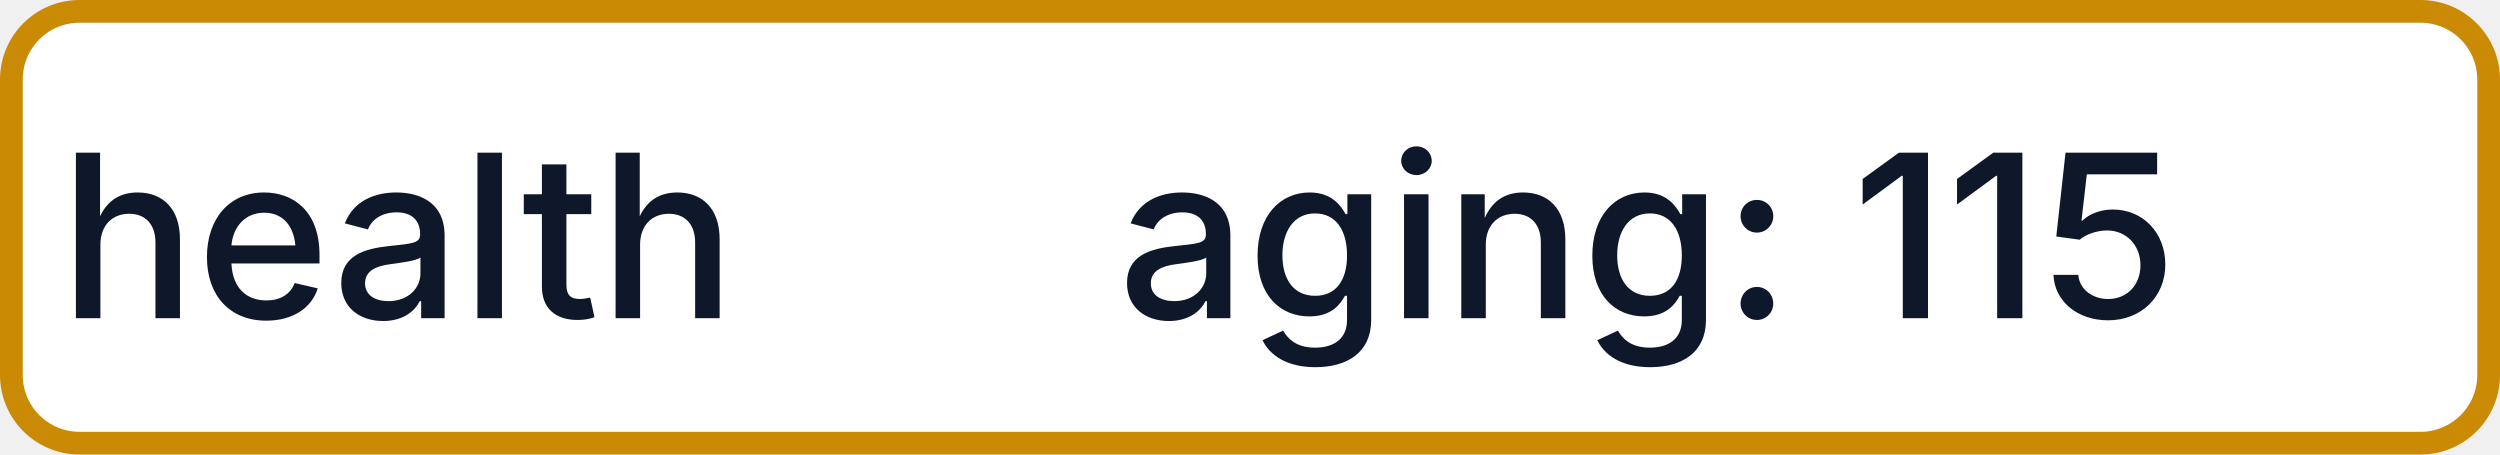
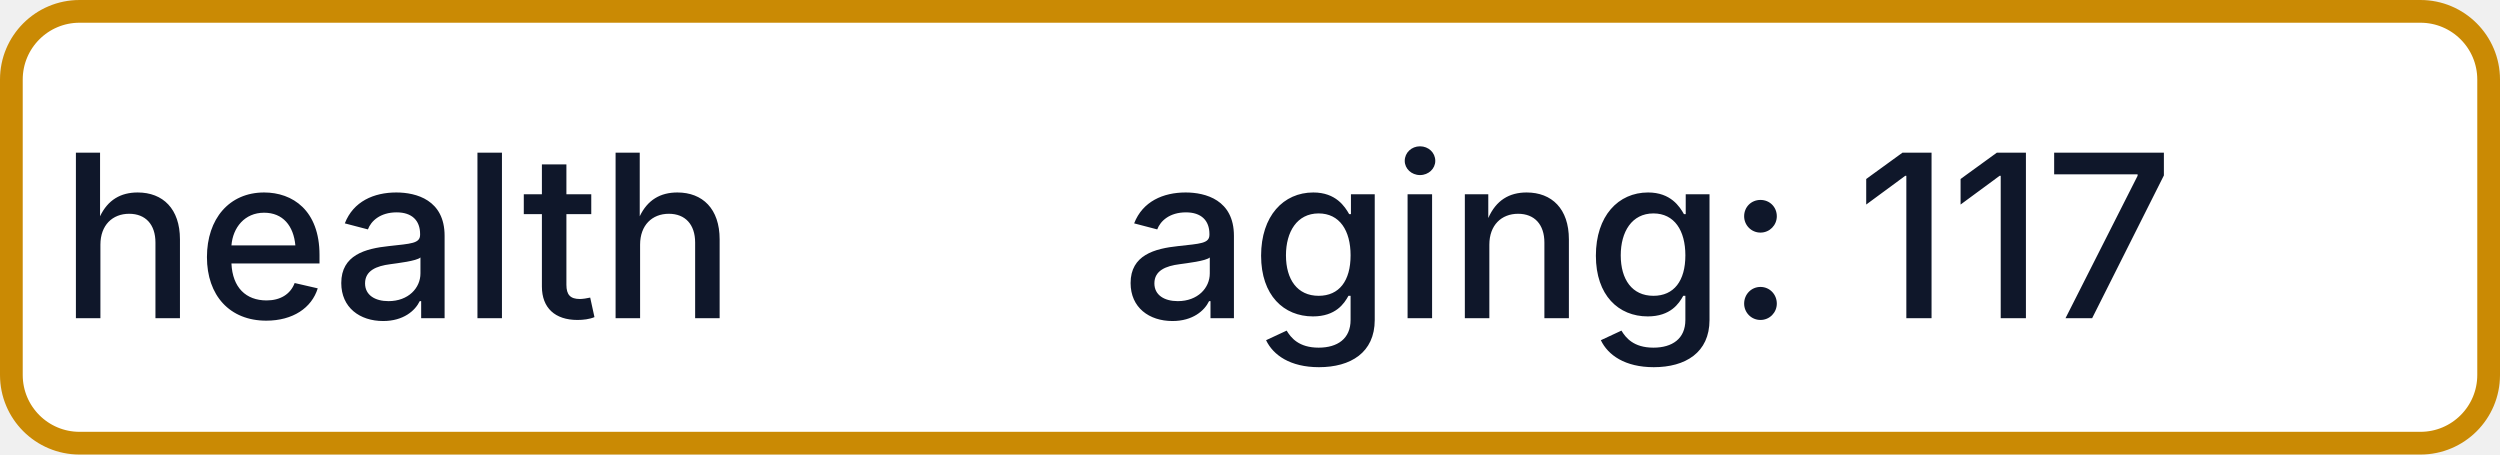
- <svg xmlns="http://www.w3.org/2000/svg" width="110" height="20" role="img" aria-label="health: aging: 115">
+ <svg xmlns="http://www.w3.org/2000/svg" width="110" height="20" role="img" aria-label="health: aging: 117">
  <rect x="0.5" y="0.5" width="109" height="19" rx="3" fill="#FFFFFF" stroke="#CA8A04" stroke-width="1" />
  <g fill="#0F172A" text-anchor="middle" font-family="-apple-system,BlinkMacSystemFont,Segoe UI,sans-serif" font-size="10" font-weight="500">
    <text x="17.5" y="14">health</text>
-     <text x="72.5" y="14" textLength="68" lengthAdjust="spacingAndGlyphs">aging: 115</text>
+     <text x="72.5" y="14" textLength="68" lengthAdjust="spacingAndGlyphs">aging: 117</text>
  </g>
</svg>
